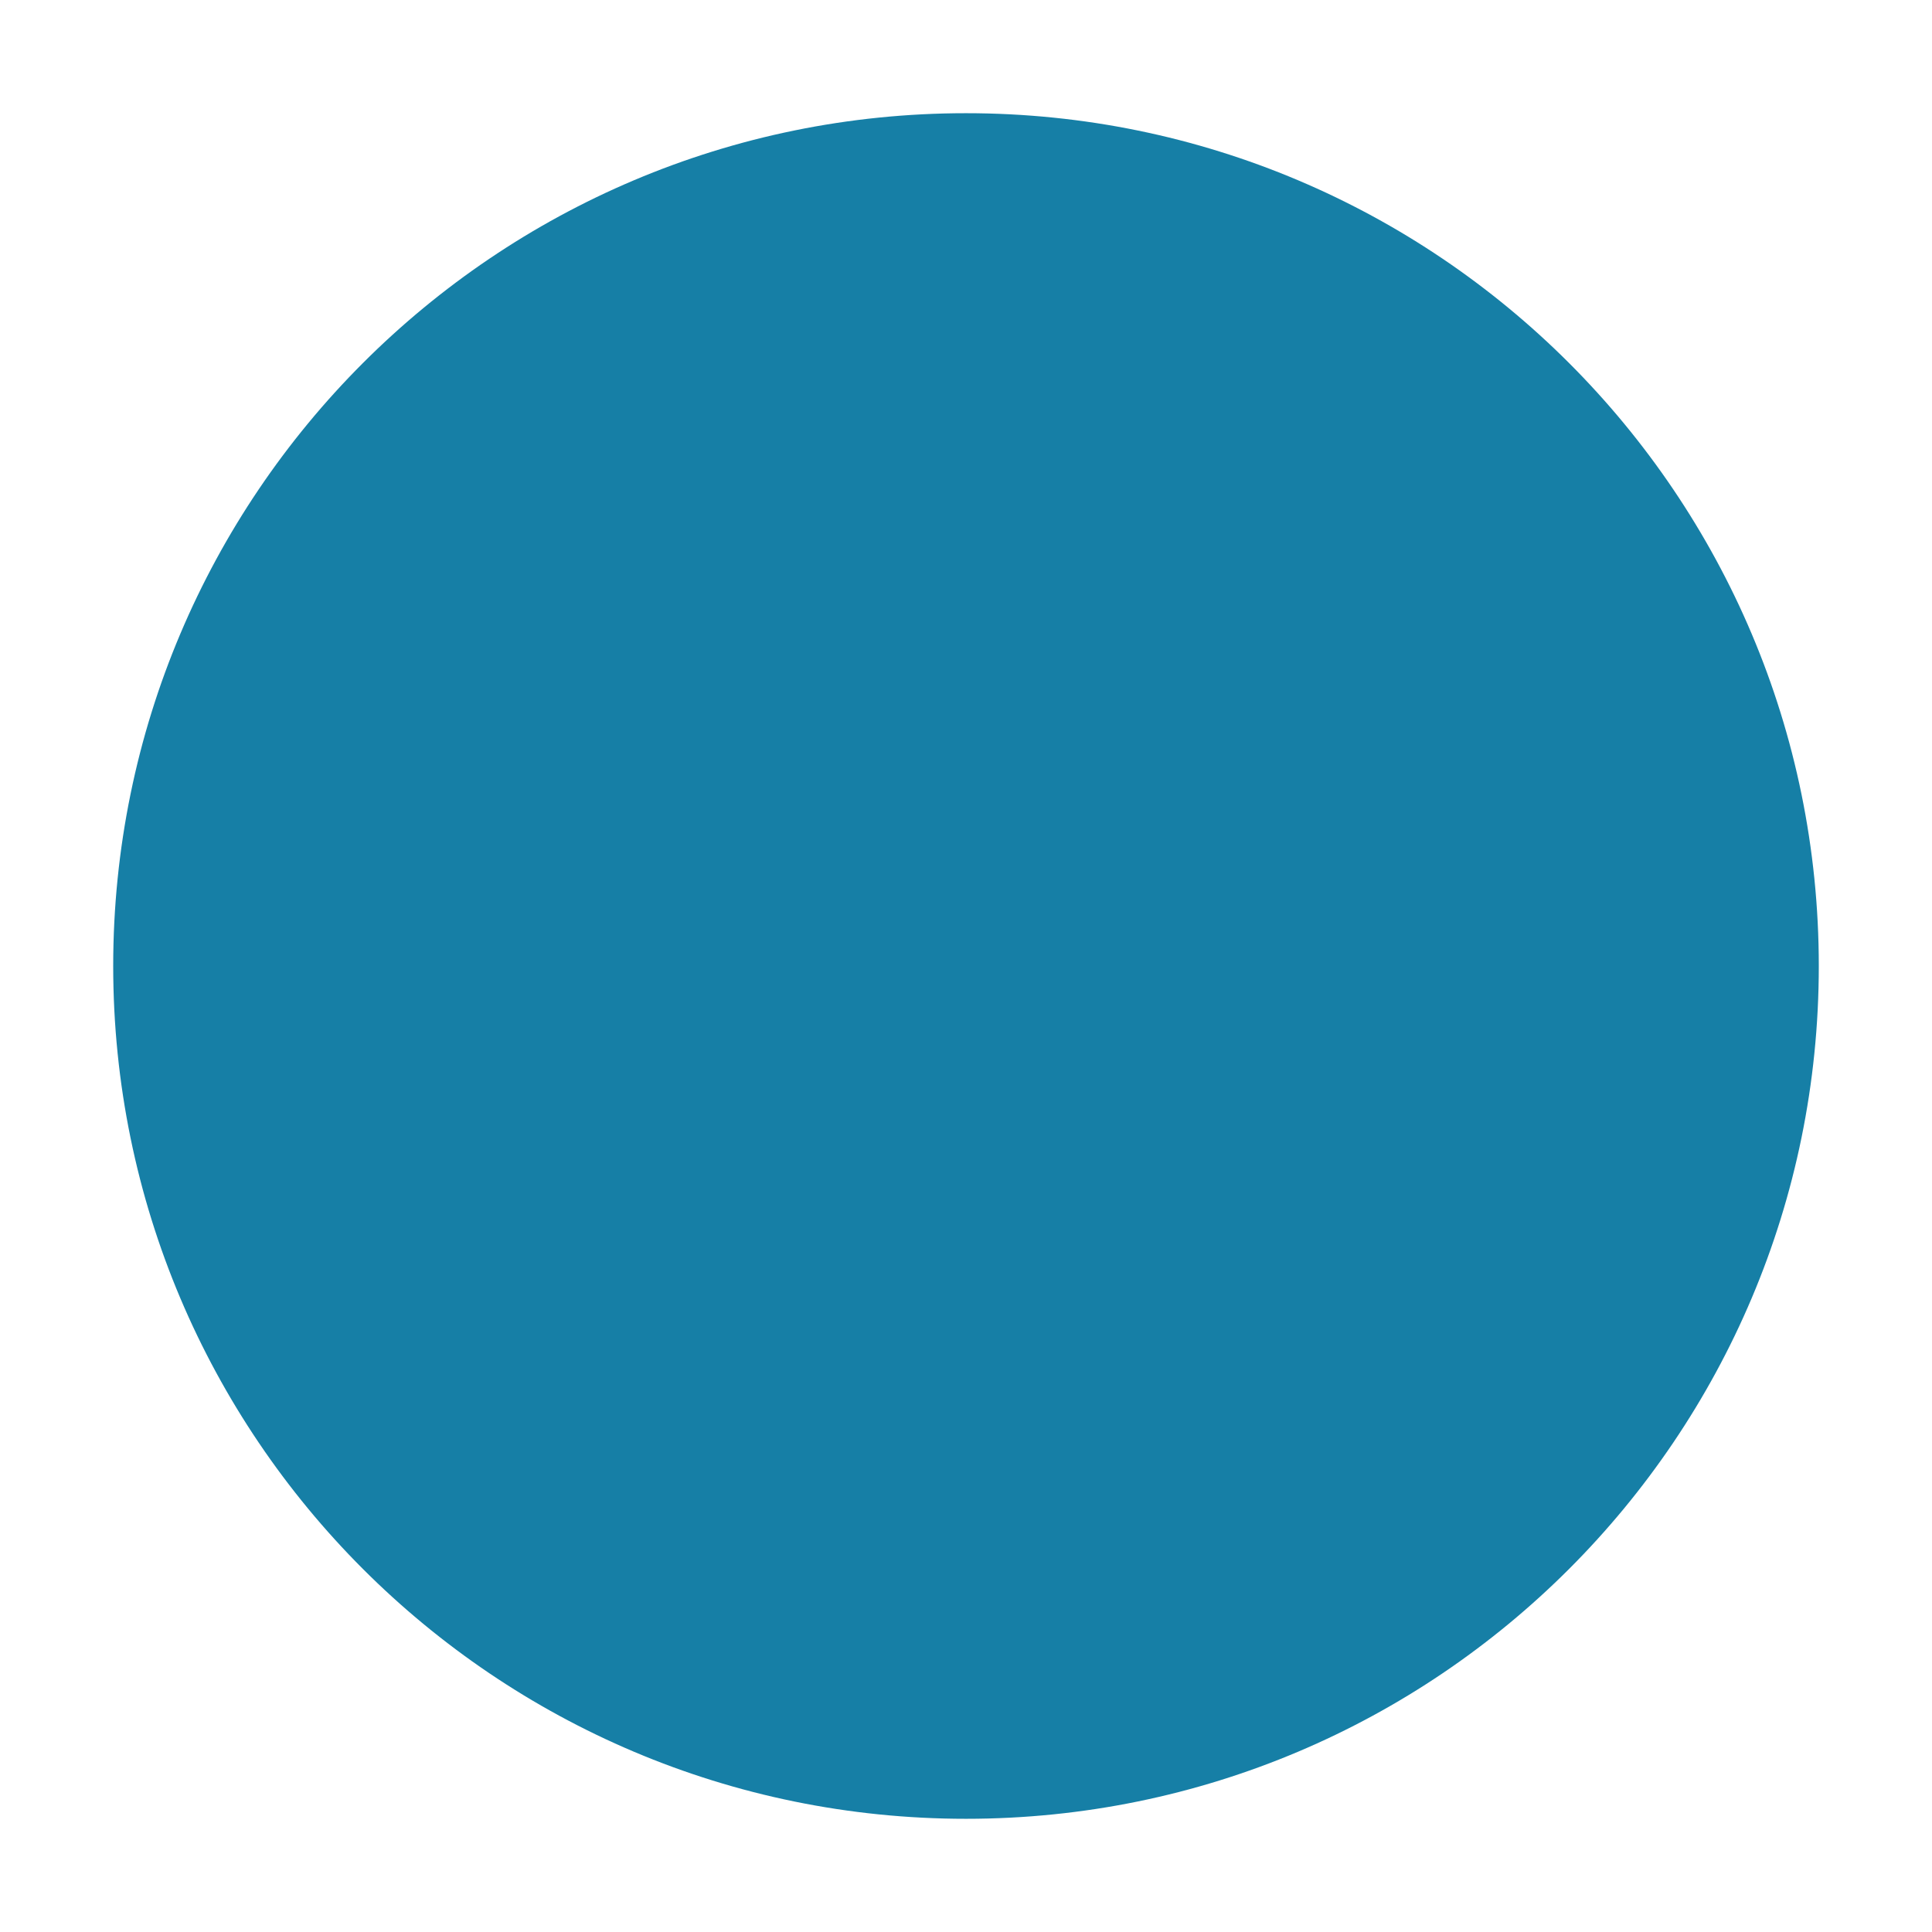
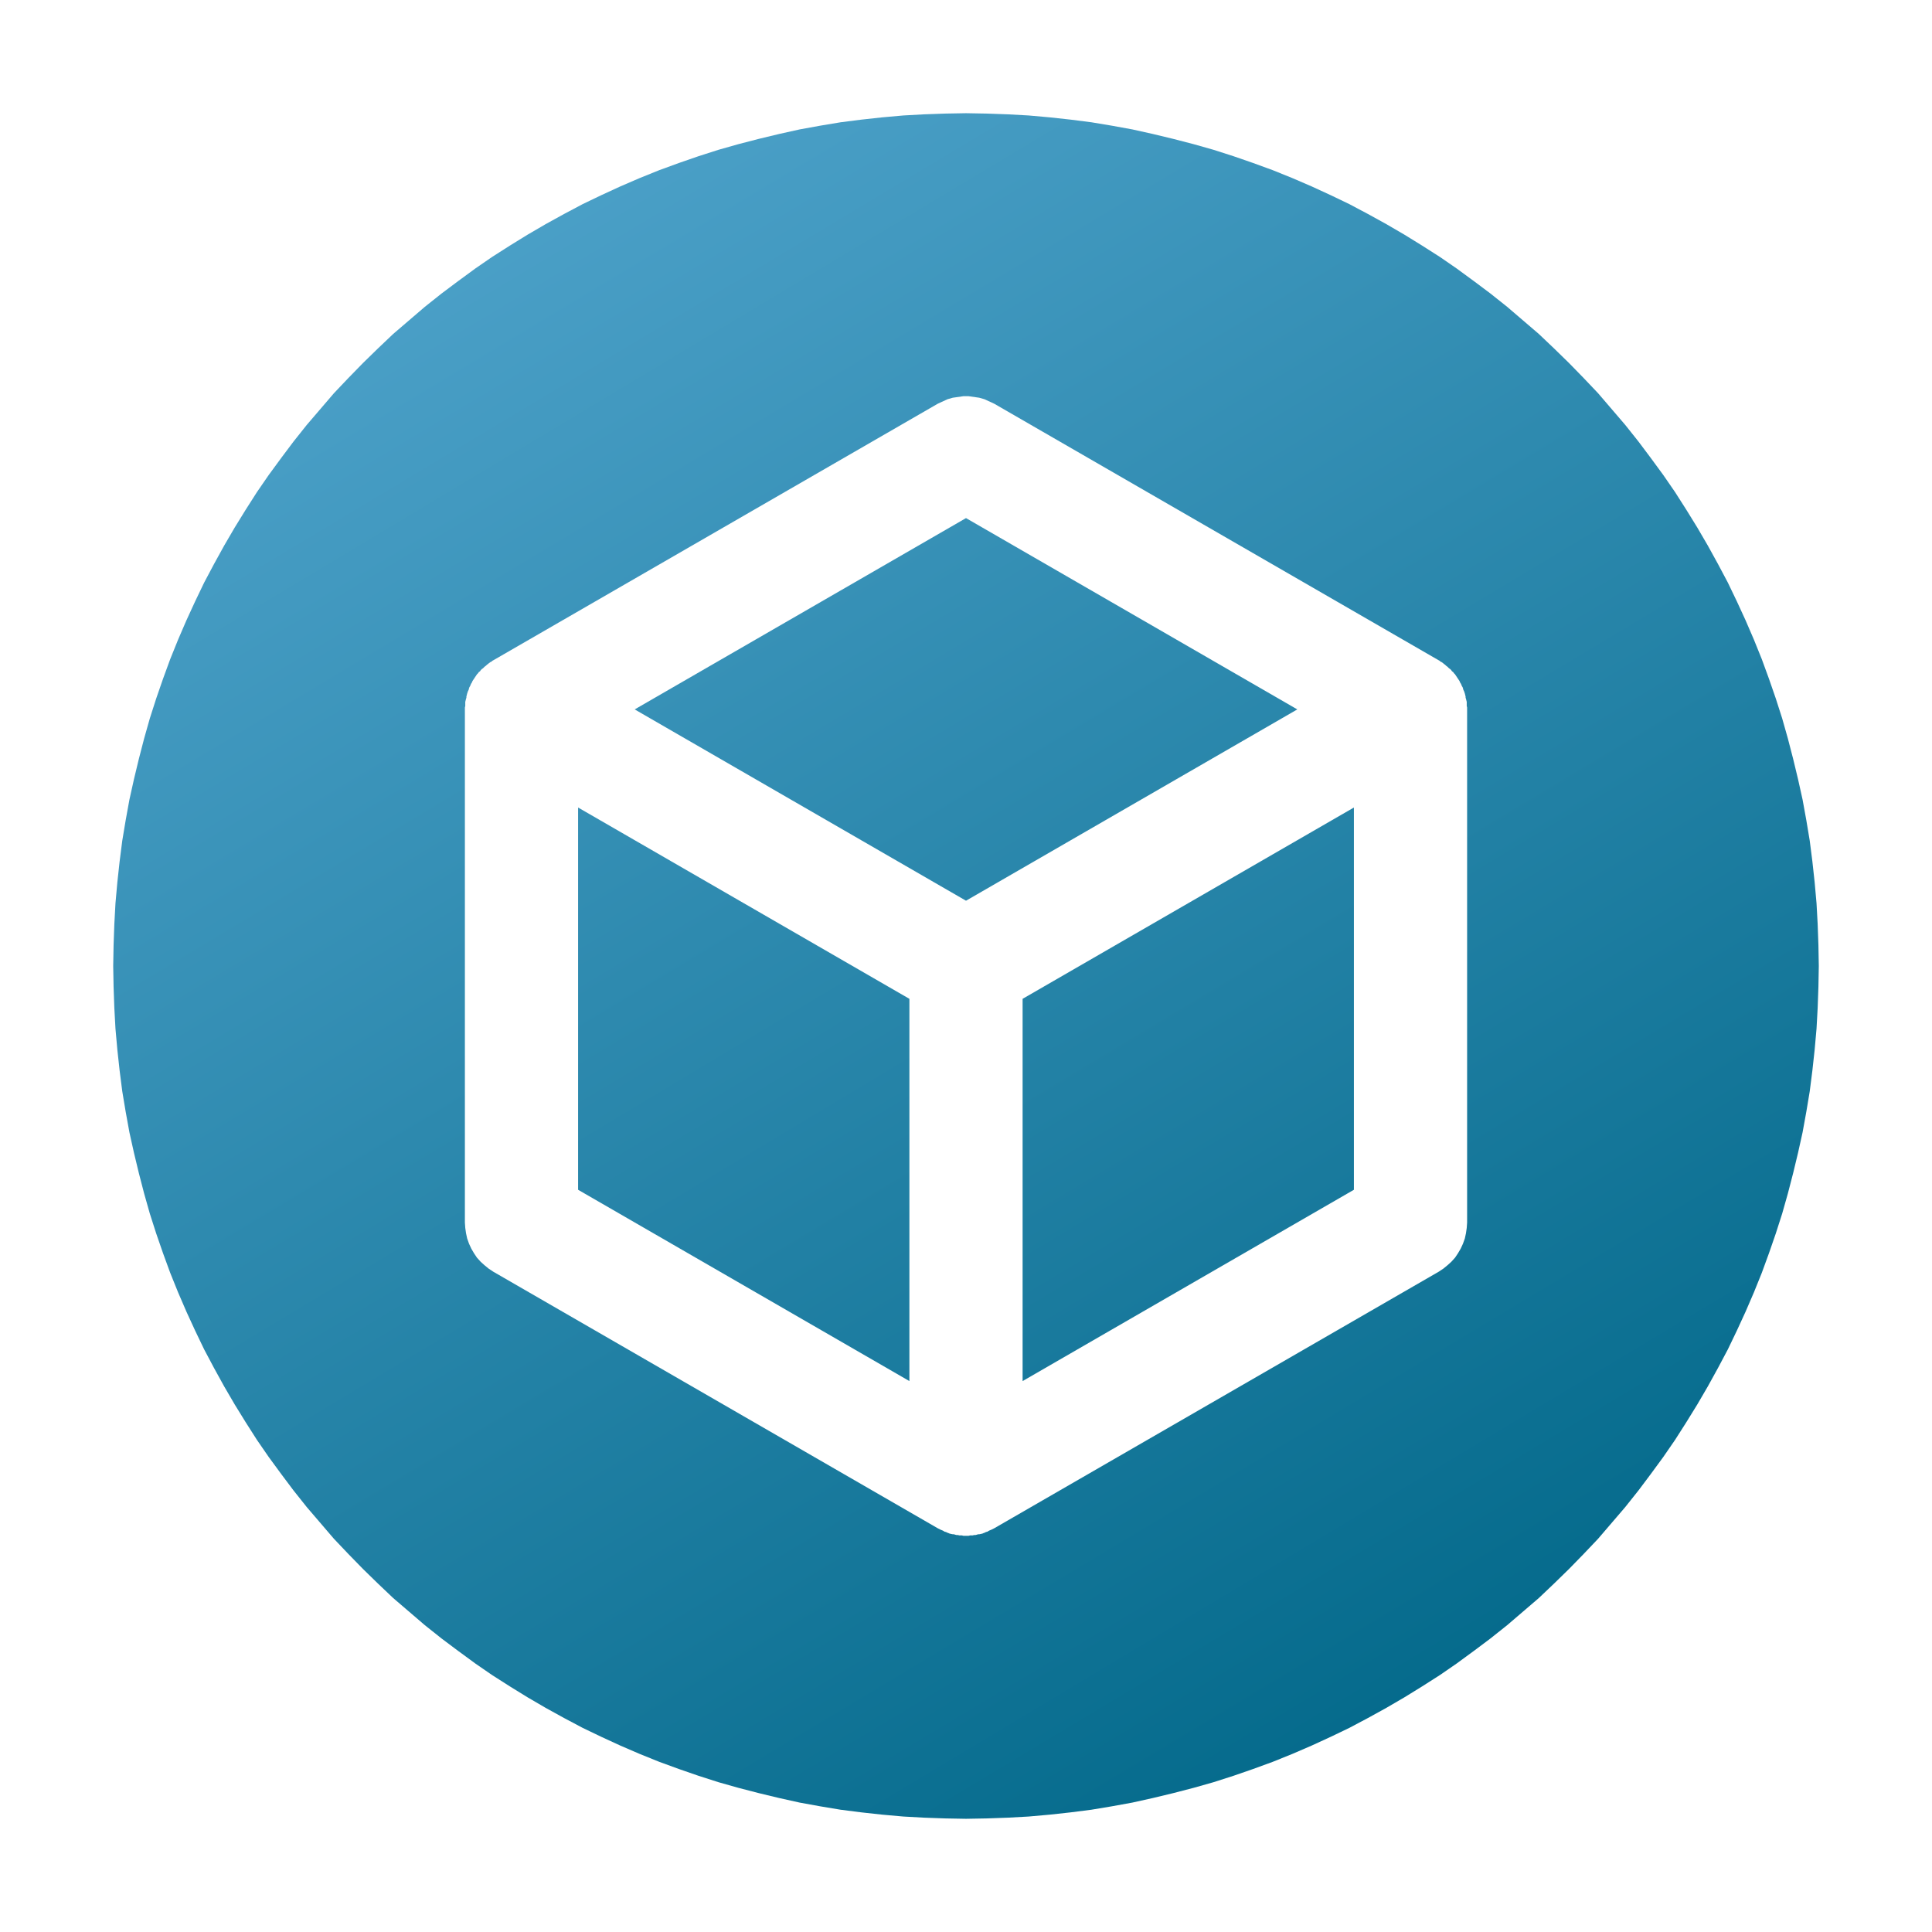
<svg xmlns="http://www.w3.org/2000/svg" viewBox="0 0 512 512" width="512" height="512" role="img">
-   <circle cx="256" cy="256" r="226" fill="#167fa6" />
+   <defs>
+     <linearGradient id="face" x1="0.2" y1="0" x2="0.8" y2="1">
+       <stop offset="0" stop-color="#4fa3cb" />
+       <stop offset="1" stop-color="#006788" />
+     </linearGradient>
+   </defs>
+   <path fill-rule="evenodd" fill="url(#face)" d="M481.9 250.5 L481.7 244.9 L481.4 239.4 L480.9 233.8 L480.3 228.3 L479.6 222.8 L478.7 217.4 L477.7 211.9 L476.5 206.5 L475.2 201.1 L473.8 195.7 L472.3 190.4 L470.6 185.1 L468.8 179.9 L466.9 174.7 L464.8 169.5 L462.6 164.4 L460.3 159.4 L457.9 154.4 L455.3 149.5 L452.6 144.6 L449.8 139.8 L446.9 135.1 L443.9 130.4 L440.8 125.9 L437.5 121.4 L434.2 117.0 L430.7 112.6 L427.1 108.4 L423.5 104.2 L419.7 100.2 L415.8 96.2 L411.8 92.3 L407.8 88.5 L403.6 84.9 L399.4 81.3 L395.0 77.8 L390.6 74.5 L386.1 71.2 L381.6 68.1 L376.9 65.1 L372.2 62.2 L367.4 59.4 L362.5 56.7 L357.6 54.1 L352.6 51.7 L347.6 49.4 L342.5 47.2 L337.3 45.1 L332.1 43.2 L326.9 41.4 L321.6 39.7 L316.3 38.2 L310.9 36.8 L305.5 35.5 L300.1 34.3 L294.6 33.3 L289.2 32.4 L283.7 31.7 L278.2 31.1 L272.6 30.6 L267.1 30.3 L261.5 30.1 L256.0 30.0 L250.5 30.1 L244.9 30.3 L239.4 30.6 L233.8 31.1 L228.3 31.7 L222.8 32.4 L217.4 33.3 L211.9 34.3 L206.5 35.5 L201.1 36.8 L195.7 38.2 L190.4 39.7 L185.1 41.4 L179.9 43.2 L174.7 45.1 L169.5 47.2 L164.4 49.4 L159.4 51.7 L154.4 54.1 L149.5 56.7 L144.6 59.4 L139.8 62.2 L135.1 65.1 L130.4 68.1 L125.9 71.2 L121.4 74.5 L117.0 77.8 L112.6 81.3 L108.4 84.9 L104.2 88.5 L100.2 92.3 L96.2 96.2 L92.3 100.2 L88.5 104.2 L84.9 108.4 L81.3 112.6 L77.8 117.0 L74.5 121.4 L71.2 125.9 L68.1 130.4 L65.1 135.1 L62.2 139.8 L59.4 144.6 L56.7 149.5 L54.1 154.4 L51.7 159.4 L49.4 164.4 L47.2 169.5 L45.1 174.7 L43.2 179.9 L41.4 185.1 L39.7 190.4 L38.2 195.7 L36.8 201.1 L35.5 206.5 L34.3 211.9 L33.3 217.4 L32.4 222.8 L31.7 228.3 L31.1 233.8 L30.6 239.4 L30.3 244.9 L30.1 250.5 L30.0 256.0 L30.1 261.5 L30.3 267.1 L30.6 272.6 L31.1 278.2 L31.7 283.7 L32.4 289.2 L33.3 294.6 L34.3 300.1 L35.5 305.5 L36.8 310.9 L38.2 316.3 L39.7 321.6 L41.4 326.9 L43.2 332.1 L45.1 337.3 L47.2 342.5 L49.4 347.6 L51.7 352.6 L54.1 357.6 L56.7 362.5 L59.4 367.4 L62.2 372.2 L65.1 376.9 L68.1 381.6 L71.2 386.1 L74.5 390.6 L77.8 395.0 L81.3 399.4 L84.9 403.6 L88.5 407.8 L92.3 411.8 L96.2 415.8 L100.2 419.7 L104.2 423.5 L108.4 427.1 L112.6 430.7 L117.0 434.2 L121.4 437.5 L125.9 440.8 L130.4 443.9 L135.1 446.9 L139.8 449.8 L144.6 452.6 L149.5 455.3 L154.4 457.9 L159.4 460.3 L164.4 462.6 L169.5 464.8 L174.7 466.9 L179.9 468.8 L185.1 470.6 L190.4 472.3 L195.7 473.8 L201.1 475.2 L206.5 476.5 L211.9 477.7 L217.4 478.7 L222.8 479.6 L228.3 480.3 L233.8 480.9 L239.4 481.4 L244.9 481.7 L250.5 481.9 L256.0 482.0 L261.5 481.9 L267.1 481.7 L272.6 481.4 L278.2 480.9 L283.7 480.3 L289.2 479.6 L294.6 478.7 L300.1 477.7 L305.5 476.5 L310.9 475.2 L316.3 473.8 L321.6 472.3 L326.9 470.6 L332.1 468.8 L337.3 466.9 L342.5 464.8 L347.6 462.6 L352.6 460.3 L357.6 457.9 L362.5 455.3 L367.4 452.6 L372.2 449.8 L376.9 446.9 L381.6 443.9 L386.1 440.8 L390.6 437.5 L395.0 434.2 L399.4 430.7 L403.6 427.1 L407.8 423.5 L411.8 419.7 L415.8 415.8 L419.7 411.8 L423.5 407.8 L427.1 403.6 L430.7 399.4 L434.2 395.0 L437.5 390.6 L440.8 386.1 L443.9 381.6 L446.9 376.9 L449.8 372.2 L452.6 367.4 L455.3 362.5 L457.9 357.6 L460.3 352.6 L462.6 347.6 L464.8 342.5 L466.9 337.3 L468.8 332.1 L470.6 326.9 L472.3 321.6 L473.8 316.3 L475.2 310.9 L476.5 305.5 L477.7 300.1 L478.7 294.6 L479.6 289.2 L480.3 283.7 L480.9 278.2 L481.4 272.6 L481.7 267.1 L481.9 261.5 L482.0 256.0 ZM130.5 175.1 L130.7 175.0 L248.5 107.0 L249.8 106.4 L251.1 105.8 L252.5 105.4 L253.9 105.2 L255.3 105.0 L256.7 105.0 L258.1 105.2 L259.5 105.4 L260.9 105.8 L262.2 106.4 L263.5 107.0 L381.3 175.0 L381.5 175.1 L381.7 175.3 L382.1 175.5 L382.5 175.8 L382.7 176.0 L382.9 176.1 L383.2 176.4 L383.6 176.7 L383.8 176.9 L384.0 177.1 L384.3 177.3 L384.6 177.6 L384.8 177.9 L385.1 178.1 L385.3 178.4 L385.6 178.7 L385.8 179.0 L386.0 179.3 L386.2 179.6 L386.4 179.9 L386.6 180.2 L386.8 180.5 L386.9 180.8 L387.1 181.1 L387.3 181.5 L387.4 181.8 L387.6 182.1 L387.7 182.4 L387.8 182.8 L388.0 183.2 L388.1 183.5 L388.2 183.8 L388.3 184.2 L388.4 184.6 L388.4 184.9 L388.5 185.2 L388.6 185.6 L388.7 186.0 L388.7 186.3 L388.7 186.6 L388.7 187.1 L388.8 187.5 L388.8 187.7 L388.8 188.0 L388.8 324.0 L388.7 325.4 L388.5 326.8 L388.2 328.2 L387.7 329.6 L387.1 330.9 L386.4 332.1 L385.6 333.3 L384.6 334.4 L383.6 335.3 L382.5 336.2 L381.3 337.0 L263.5 405.0 L263.3 405.1 L263.1 405.2 L262.7 405.4 L262.2 405.6 L262.0 405.7 L261.7 405.9 L261.3 406.0 L260.9 406.2 L260.6 406.3 L260.4 406.4 L260.0 406.5 L259.5 406.6 L259.2 406.6 L258.9 406.7 L258.5 406.8 L258.1 406.8 L257.8 406.9 L257.5 406.9 L257.1 406.9 L256.7 407.0 L256.3 407.0 L256.0 407.0 L255.7 407.0 L255.3 407.0 L254.9 406.9 L254.5 406.9 L254.2 406.9 L253.9 406.8 L253.5 406.8 L253.1 406.7 L252.8 406.6 L252.5 406.6 L252.0 406.5 L251.6 406.4 L251.4 406.3 L251.1 406.2 L250.7 406.0 L250.3 405.9 L250.0 405.7 L249.8 405.6 L249.3 405.4 L248.9 405.2 L248.7 405.1 L248.5 405.0 L130.7 337.0 L129.5 336.2 L128.4 335.3 L127.4 334.4 L126.4 333.3 L125.6 332.1 L124.9 330.9 L124.3 329.6 L123.8 328.2 L123.5 326.8 L123.3 325.4 L123.2 324.0 L123.2 188.0 L123.2 187.7 L123.2 187.5 L123.3 187.1 L123.3 186.6 L123.3 186.3 L123.3 186.0 L123.4 185.6 L123.5 185.2 L123.6 184.9 L123.6 184.6 L123.7 184.2 L123.8 183.8 L123.9 183.5 L124.0 183.2 L124.2 182.8 L124.3 182.4 L124.4 182.1 L124.6 181.8 L124.7 181.5 L124.9 181.1 L125.1 180.8 L125.2 180.5 L125.4 180.2 L125.6 179.9 L125.8 179.6 L126.0 179.3 L126.2 179.0 L126.4 178.7 L126.7 178.4 L126.9 178.1 L127.2 177.9 L127.4 177.6 L127.7 177.3 L128.0 177.1 L128.2 176.9 L128.4 176.7 L128.8 176.4 L129.1 176.1 L129.3 176.0 L129.5 175.8 L129.9 175.5 L130.3 175.3 ZM153.2 214.0 L153.2 315.3 L241.0 366.0 L241.0 264.7 ZM271.0 264.7 L271.0 366.0 L358.8 315.3 L358.8 214.0 ZM343.8 188.0 L256.0 137.3 L168.2 188.0 L256.0 238.7 Z" />
</svg>
